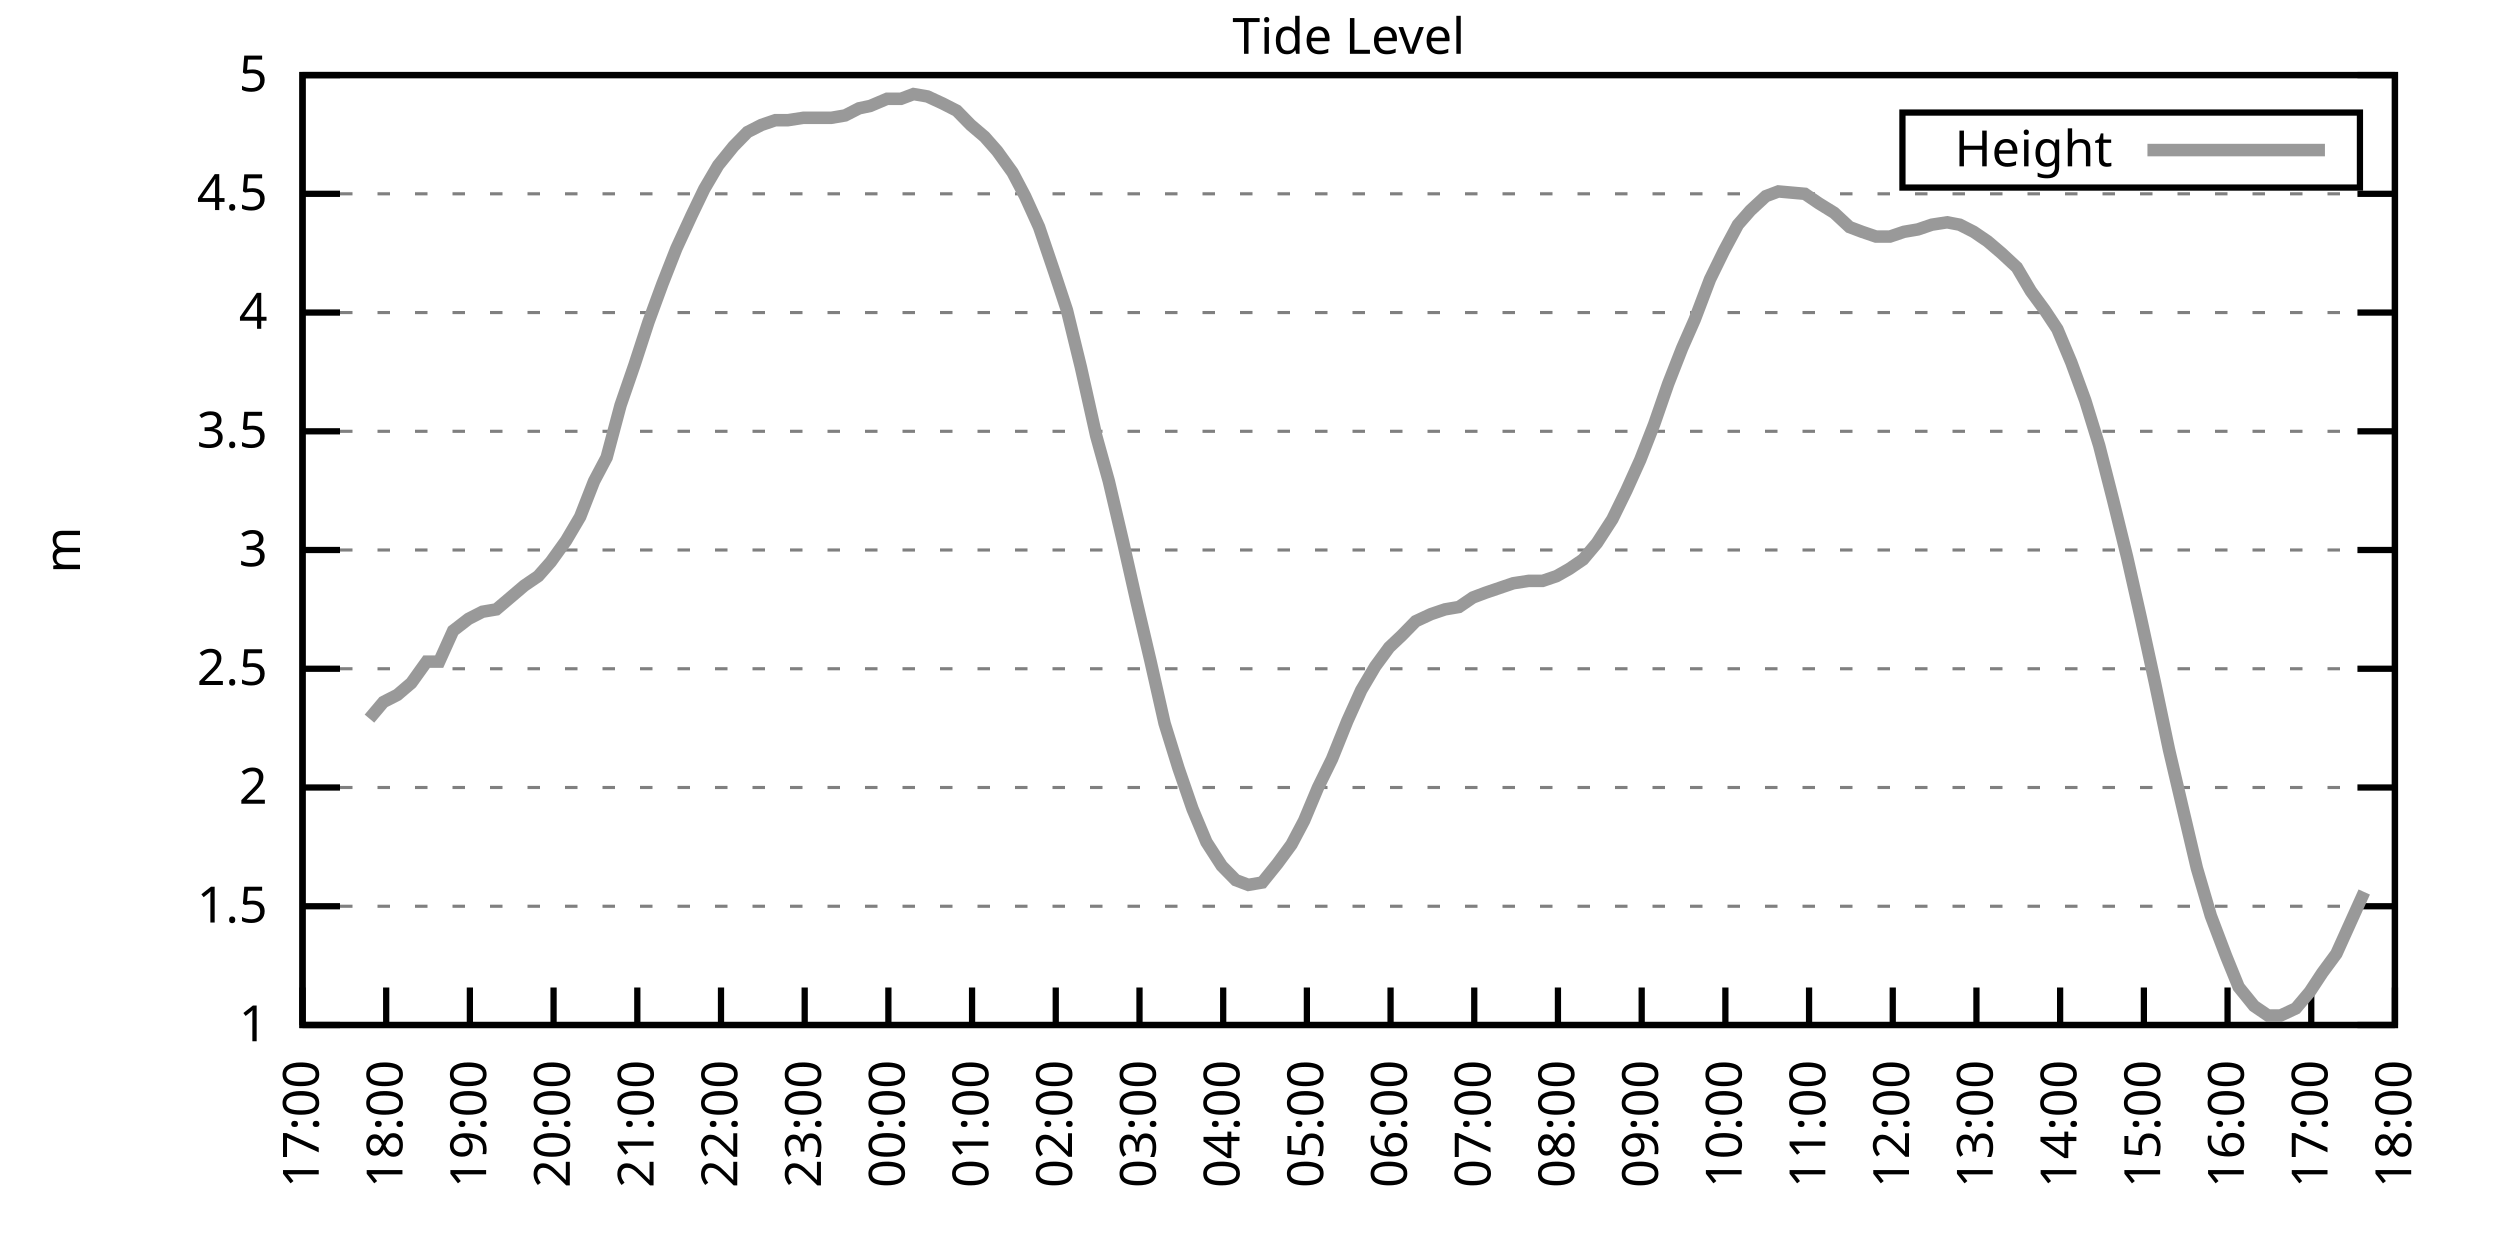
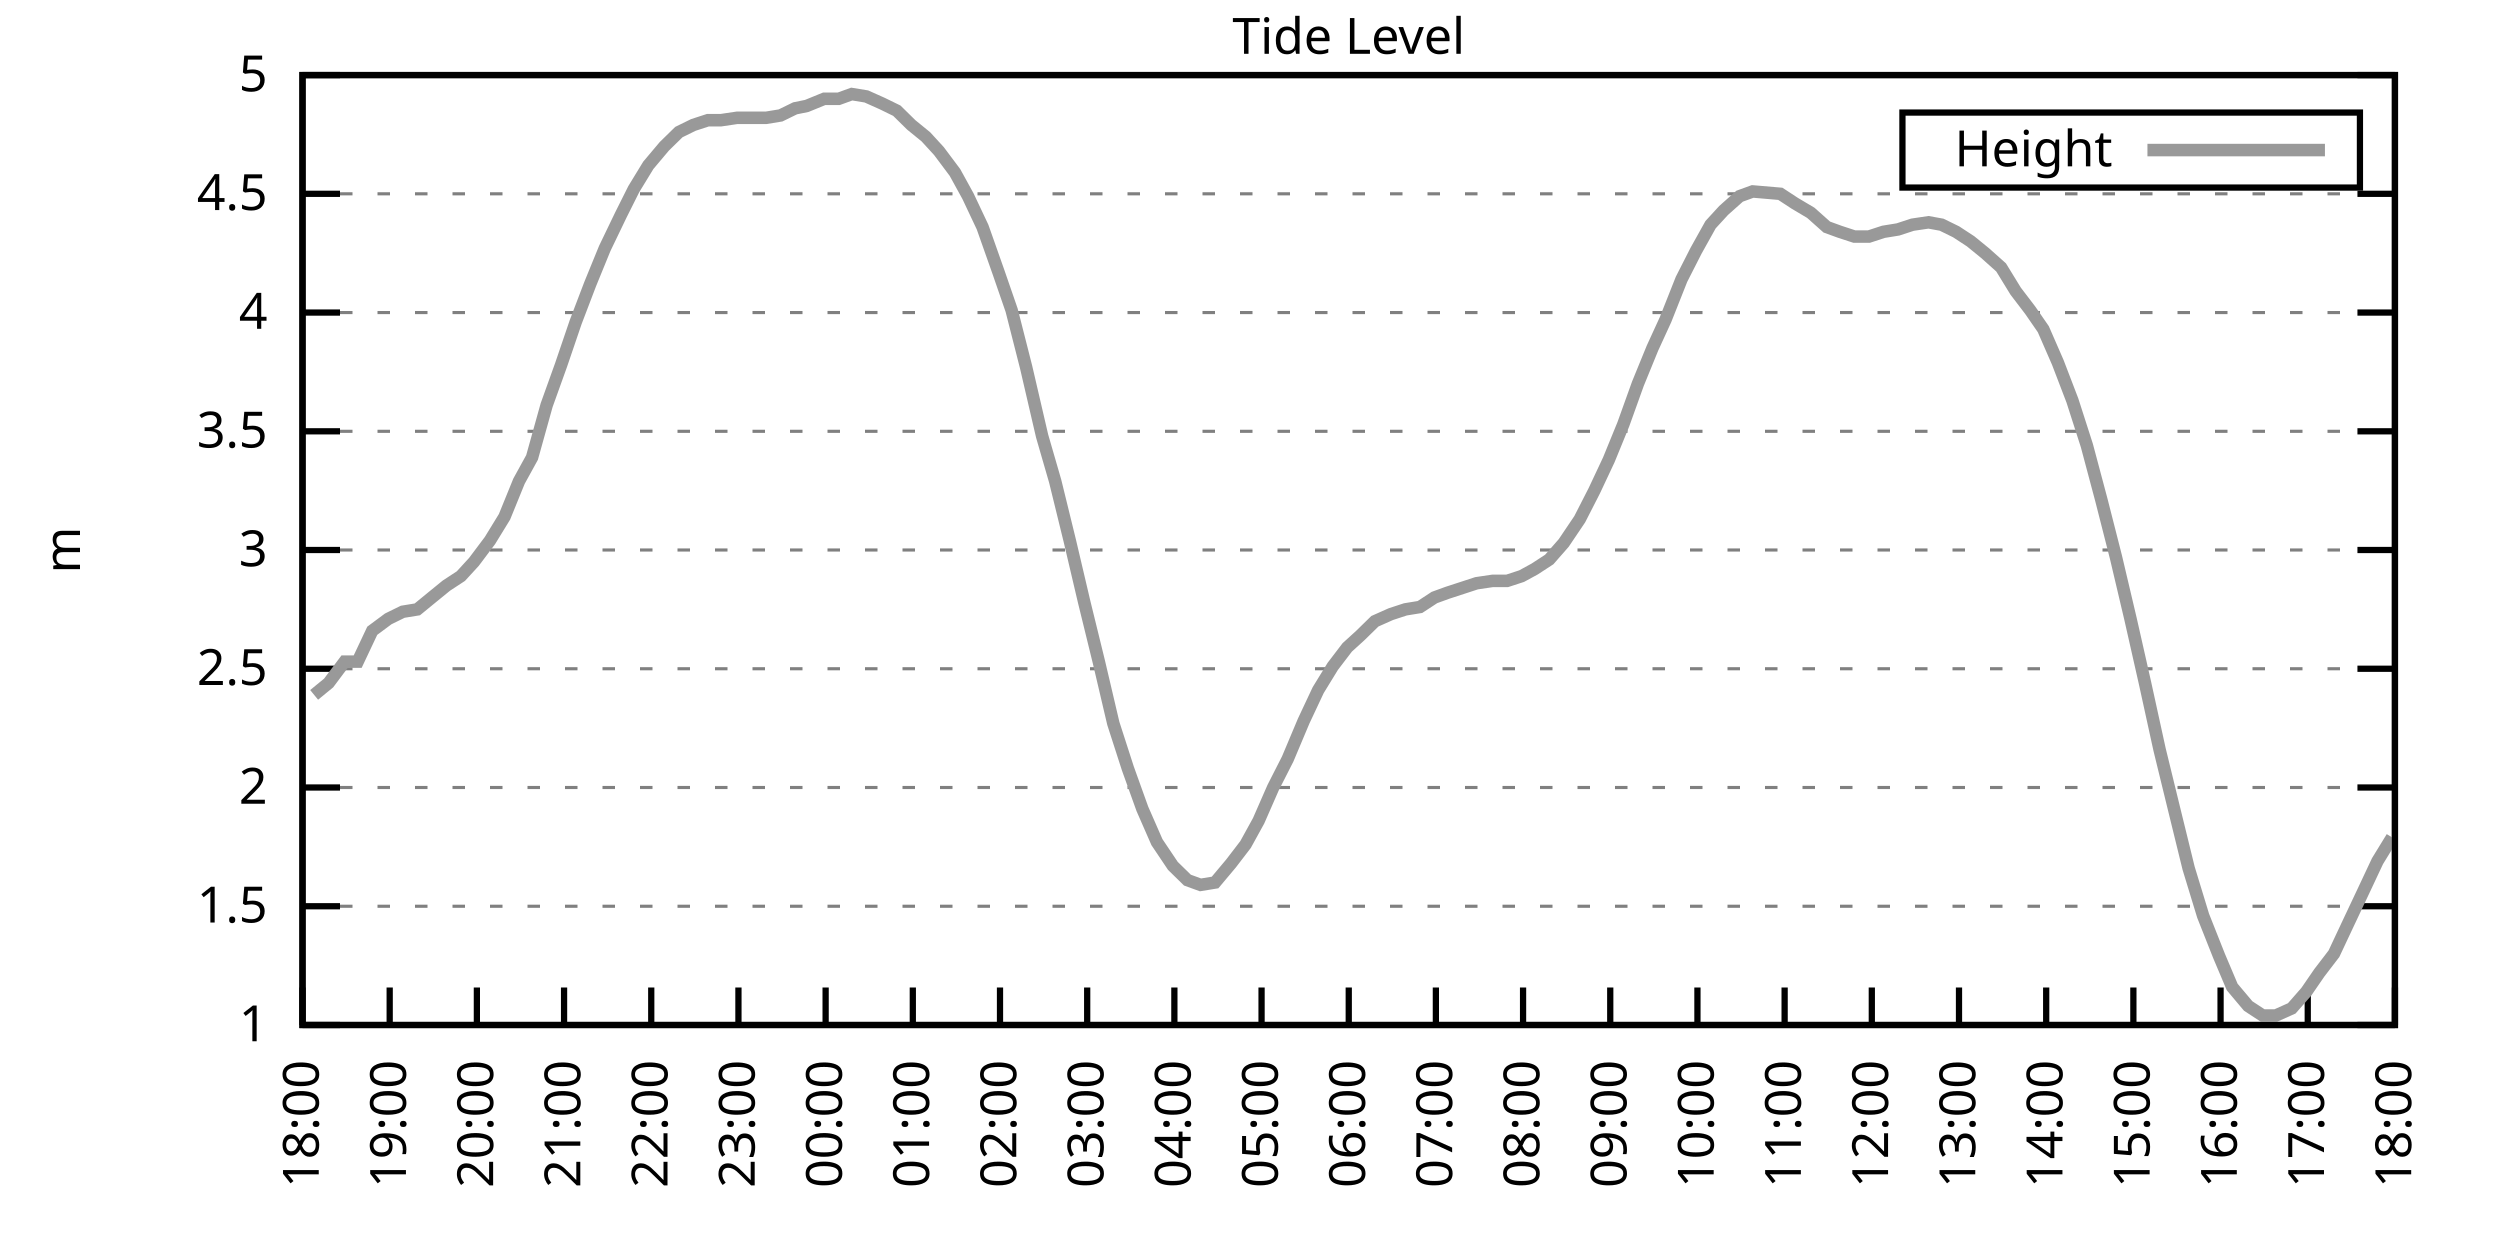
<svg xmlns="http://www.w3.org/2000/svg" xmlns:xlink="http://www.w3.org/1999/xlink" width="400" height="200" viewBox="0 0 400 200">
  <g id="gnuplot_canvas">
    <rect x="0" y="0" width="400" height="200" fill="none" />
    <defs>
      <circle id="gpDot" r="0.5" stroke-width="0.5" stroke="currentColor" />
      <path id="gpPt0" stroke-width="0.333" stroke="currentColor" d="M-1,0 h2 M0,-1 v2" />
      <path id="gpPt1" stroke-width="0.333" stroke="currentColor" d="M-1,-1 L1,1 M1,-1 L-1,1" />
      <path id="gpPt2" stroke-width="0.333" stroke="currentColor" d="M-1,0 L1,0 M0,-1 L0,1 M-1,-1 L1,1 M-1,1 L1,-1" />
      <rect id="gpPt3" stroke-width="0.333" stroke="currentColor" x="-1" y="-1" width="2" height="2" />
      <rect id="gpPt4" stroke-width="0.333" stroke="currentColor" fill="currentColor" x="-1" y="-1" width="2" height="2" />
      <circle id="gpPt5" stroke-width="0.333" stroke="currentColor" cx="0" cy="0" r="1" />
      <use xlink:href="#gpPt5" id="gpPt6" fill="currentColor" stroke="none" />
      <path id="gpPt7" stroke-width="0.333" stroke="currentColor" d="M0,-1.33 L-1.33,0.67 L1.33,0.67 z" />
      <use xlink:href="#gpPt7" id="gpPt8" fill="currentColor" stroke="none" />
      <use xlink:href="#gpPt7" id="gpPt9" stroke="currentColor" transform="rotate(180)" />
      <use xlink:href="#gpPt9" id="gpPt10" fill="currentColor" stroke="none" />
      <use xlink:href="#gpPt3" id="gpPt11" stroke="currentColor" transform="rotate(45)" />
      <use xlink:href="#gpPt11" id="gpPt12" fill="currentColor" stroke="none" />
      <path id="gpPt13" stroke-width="0.333" stroke="currentColor" d="M0,1.330 L1.265,0.411 L0.782,-1.067 L-0.782,-1.076 L-1.265,0.411 z" />
      <use xlink:href="#gpPt13" id="gpPt14" fill="currentColor" stroke="none" />
      <filter id="textbox" filterUnits="objectBoundingBox" x="0" y="0" height="1" width="1">
        <feFlood flood-color="white" flood-opacity="1" result="bgnd" />
        <feComposite in="SourceGraphic" in2="bgnd" operator="atop" />
      </filter>
      <filter id="greybox" filterUnits="objectBoundingBox" x="0" y="0" height="1" width="1">
        <feFlood flood-color="lightgrey" flood-opacity="1" result="grey" />
        <feComposite in="SourceGraphic" in2="grey" operator="atop" />
      </filter>
    </defs>
    <g fill="none" color="white" stroke="currentColor" stroke-width="1.00" stroke-linecap="butt" stroke-linejoin="miter">
</g>
    <g fill="none" color="black" stroke="currentColor" stroke-width="1.00" stroke-linecap="butt" stroke-linejoin="miter">
      <g stroke="none" shape-rendering="crispEdges">
        <polygon fill="rgb(255, 255, 255)" points="48.40,164.00 383.18,164.00 383.18,12.02 48.40,12.02 " />
      </g>
    </g>
    <g fill="none" color="black" stroke="currentColor" stroke-width="1.00" stroke-linecap="butt" stroke-linejoin="miter">
</g>
    <g fill="none" color="black" stroke="black" stroke-width="0.50" stroke-linecap="butt" stroke-linejoin="miter">
</g>
    <g fill="none" color="gray" stroke="currentColor" stroke-width="0.50" stroke-linecap="butt" stroke-linejoin="miter">
      <path stroke="gray" stroke-dasharray="2,4" class="gridline" d="M48.40,164.00 L383.19,164.00  " />
    </g>
    <g fill="none" color="gray" stroke="gray" stroke-width="1.00" stroke-linecap="butt" stroke-linejoin="miter">
</g>
    <g fill="none" color="black" stroke="currentColor" stroke-width="1.00" stroke-linecap="butt" stroke-linejoin="miter">
      <path stroke="black" d="M48.40,164.00 L54.40,164.00 M383.19,164.00 L377.19,164.00  " />
      <g transform="translate(42.80,166.60)" stroke="none" fill="black" font-family="Sans" font-size="8.00" text-anchor="end">
        <text>
          <tspan font-family="Sans"> 1</tspan>
        </text>
      </g>
    </g>
    <g fill="none" color="black" stroke="currentColor" stroke-width="1.00" stroke-linecap="butt" stroke-linejoin="miter">
</g>
    <g fill="none" color="black" stroke="black" stroke-width="0.50" stroke-linecap="butt" stroke-linejoin="miter">
</g>
    <g fill="none" color="gray" stroke="currentColor" stroke-width="0.50" stroke-linecap="butt" stroke-linejoin="miter">
      <path stroke="gray" stroke-dasharray="2,4" class="gridline" d="M48.40,145.00 L383.19,145.00  " />
    </g>
    <g fill="none" color="gray" stroke="gray" stroke-width="1.00" stroke-linecap="butt" stroke-linejoin="miter">
</g>
    <g fill="none" color="black" stroke="currentColor" stroke-width="1.00" stroke-linecap="butt" stroke-linejoin="miter">
      <path stroke="black" d="M48.40,145.00 L54.40,145.00 M383.19,145.00 L377.19,145.00  " />
      <g transform="translate(42.80,147.60)" stroke="none" fill="black" font-family="Sans" font-size="8.00" text-anchor="end">
        <text>
          <tspan font-family="Sans"> 1.5</tspan>
        </text>
      </g>
    </g>
    <g fill="none" color="black" stroke="currentColor" stroke-width="1.00" stroke-linecap="butt" stroke-linejoin="miter">
</g>
    <g fill="none" color="black" stroke="black" stroke-width="0.50" stroke-linecap="butt" stroke-linejoin="miter">
</g>
    <g fill="none" color="gray" stroke="currentColor" stroke-width="0.50" stroke-linecap="butt" stroke-linejoin="miter">
      <path stroke="gray" stroke-dasharray="2,4" class="gridline" d="M48.40,126.00 L383.19,126.00  " />
    </g>
    <g fill="none" color="gray" stroke="gray" stroke-width="1.00" stroke-linecap="butt" stroke-linejoin="miter">
</g>
    <g fill="none" color="black" stroke="currentColor" stroke-width="1.00" stroke-linecap="butt" stroke-linejoin="miter">
      <path stroke="black" d="M48.40,126.00 L54.40,126.00 M383.19,126.00 L377.19,126.00  " />
      <g transform="translate(42.80,128.60)" stroke="none" fill="black" font-family="Sans" font-size="8.00" text-anchor="end">
        <text>
          <tspan font-family="Sans"> 2</tspan>
        </text>
      </g>
    </g>
    <g fill="none" color="black" stroke="currentColor" stroke-width="1.00" stroke-linecap="butt" stroke-linejoin="miter">
</g>
    <g fill="none" color="black" stroke="black" stroke-width="0.50" stroke-linecap="butt" stroke-linejoin="miter">
</g>
    <g fill="none" color="gray" stroke="currentColor" stroke-width="0.50" stroke-linecap="butt" stroke-linejoin="miter">
      <path stroke="gray" stroke-dasharray="2,4" class="gridline" d="M48.40,107.00 L383.19,107.00  " />
    </g>
    <g fill="none" color="gray" stroke="gray" stroke-width="1.00" stroke-linecap="butt" stroke-linejoin="miter">
</g>
    <g fill="none" color="black" stroke="currentColor" stroke-width="1.00" stroke-linecap="butt" stroke-linejoin="miter">
      <path stroke="black" d="M48.40,107.00 L54.40,107.00 M383.19,107.00 L377.19,107.00  " />
      <g transform="translate(42.80,109.60)" stroke="none" fill="black" font-family="Sans" font-size="8.00" text-anchor="end">
        <text>
          <tspan font-family="Sans"> 2.5</tspan>
        </text>
      </g>
    </g>
    <g fill="none" color="black" stroke="currentColor" stroke-width="1.00" stroke-linecap="butt" stroke-linejoin="miter">
</g>
    <g fill="none" color="black" stroke="black" stroke-width="0.50" stroke-linecap="butt" stroke-linejoin="miter">
</g>
    <g fill="none" color="gray" stroke="currentColor" stroke-width="0.50" stroke-linecap="butt" stroke-linejoin="miter">
      <path stroke="gray" stroke-dasharray="2,4" class="gridline" d="M48.40,88.00 L383.19,88.00  " />
    </g>
    <g fill="none" color="gray" stroke="gray" stroke-width="1.00" stroke-linecap="butt" stroke-linejoin="miter">
</g>
    <g fill="none" color="black" stroke="currentColor" stroke-width="1.00" stroke-linecap="butt" stroke-linejoin="miter">
      <path stroke="black" d="M48.40,88.00 L54.40,88.00 M383.19,88.00 L377.19,88.00  " />
      <g transform="translate(42.80,90.60)" stroke="none" fill="black" font-family="Sans" font-size="8.00" text-anchor="end">
        <text>
          <tspan font-family="Sans"> 3</tspan>
        </text>
      </g>
    </g>
    <g fill="none" color="black" stroke="currentColor" stroke-width="1.00" stroke-linecap="butt" stroke-linejoin="miter">
</g>
    <g fill="none" color="black" stroke="black" stroke-width="0.50" stroke-linecap="butt" stroke-linejoin="miter">
</g>
    <g fill="none" color="gray" stroke="currentColor" stroke-width="0.50" stroke-linecap="butt" stroke-linejoin="miter">
      <path stroke="gray" stroke-dasharray="2,4" class="gridline" d="M48.40,69.01 L383.19,69.01  " />
    </g>
    <g fill="none" color="gray" stroke="gray" stroke-width="1.00" stroke-linecap="butt" stroke-linejoin="miter">
</g>
    <g fill="none" color="black" stroke="currentColor" stroke-width="1.00" stroke-linecap="butt" stroke-linejoin="miter">
      <path stroke="black" d="M48.40,69.01 L54.40,69.01 M383.19,69.01 L377.19,69.01  " />
      <g transform="translate(42.80,71.61)" stroke="none" fill="black" font-family="Sans" font-size="8.00" text-anchor="end">
        <text>
          <tspan font-family="Sans"> 3.5</tspan>
        </text>
      </g>
    </g>
    <g fill="none" color="black" stroke="currentColor" stroke-width="1.00" stroke-linecap="butt" stroke-linejoin="miter">
</g>
    <g fill="none" color="black" stroke="black" stroke-width="0.50" stroke-linecap="butt" stroke-linejoin="miter">
</g>
    <g fill="none" color="gray" stroke="currentColor" stroke-width="0.50" stroke-linecap="butt" stroke-linejoin="miter">
      <path stroke="gray" stroke-dasharray="2,4" class="gridline" d="M48.40,50.01 L383.19,50.01  " />
    </g>
    <g fill="none" color="gray" stroke="gray" stroke-width="1.00" stroke-linecap="butt" stroke-linejoin="miter">
</g>
    <g fill="none" color="black" stroke="currentColor" stroke-width="1.00" stroke-linecap="butt" stroke-linejoin="miter">
      <path stroke="black" d="M48.40,50.01 L54.40,50.01 M383.19,50.01 L377.19,50.01  " />
      <g transform="translate(42.80,52.61)" stroke="none" fill="black" font-family="Sans" font-size="8.00" text-anchor="end">
        <text>
          <tspan font-family="Sans"> 4</tspan>
        </text>
      </g>
    </g>
    <g fill="none" color="black" stroke="currentColor" stroke-width="1.00" stroke-linecap="butt" stroke-linejoin="miter">
</g>
    <g fill="none" color="black" stroke="black" stroke-width="0.50" stroke-linecap="butt" stroke-linejoin="miter">
</g>
    <g fill="none" color="gray" stroke="currentColor" stroke-width="0.50" stroke-linecap="butt" stroke-linejoin="miter">
      <path stroke="gray" stroke-dasharray="2,4" class="gridline" d="M48.40,31.01 L383.19,31.01  " />
    </g>
    <g fill="none" color="gray" stroke="gray" stroke-width="1.00" stroke-linecap="butt" stroke-linejoin="miter">
</g>
    <g fill="none" color="black" stroke="currentColor" stroke-width="1.00" stroke-linecap="butt" stroke-linejoin="miter">
      <path stroke="black" d="M48.40,31.01 L54.40,31.01 M383.19,31.01 L377.19,31.01  " />
      <g transform="translate(42.80,33.61)" stroke="none" fill="black" font-family="Sans" font-size="8.00" text-anchor="end">
        <text>
          <tspan font-family="Sans"> 4.5</tspan>
        </text>
      </g>
    </g>
    <g fill="none" color="black" stroke="currentColor" stroke-width="1.00" stroke-linecap="butt" stroke-linejoin="miter">
</g>
    <g fill="none" color="black" stroke="black" stroke-width="0.50" stroke-linecap="butt" stroke-linejoin="miter">
</g>
    <g fill="none" color="gray" stroke="currentColor" stroke-width="0.50" stroke-linecap="butt" stroke-linejoin="miter">
      <path stroke="gray" stroke-dasharray="2,4" class="gridline" d="M48.40,12.01 L383.19,12.01  " />
    </g>
    <g fill="none" color="gray" stroke="gray" stroke-width="1.00" stroke-linecap="butt" stroke-linejoin="miter">
</g>
    <g fill="none" color="black" stroke="currentColor" stroke-width="1.00" stroke-linecap="butt" stroke-linejoin="miter">
      <path stroke="black" d="M48.40,12.01 L54.40,12.01 M383.19,12.01 L377.19,12.01  " />
      <g transform="translate(42.80,14.61)" stroke="none" fill="black" font-family="Sans" font-size="8.00" text-anchor="end">
        <text>
          <tspan font-family="Sans"> 5</tspan>
        </text>
      </g>
    </g>
    <g fill="none" color="black" stroke="currentColor" stroke-width="1.00" stroke-linecap="butt" stroke-linejoin="miter">
      <path stroke="black" d="M48.40,164.00 L48.40,158.00  " />
      <g transform="translate(51.00,169.60) rotate(270.00)" stroke="none" fill="black" font-family="Sans" font-size="8.00" text-anchor="end">
        <text>
-           <tspan font-family="Sans">17:00</tspan>
-         </text>
-       </g>
-     </g>
-     <g fill="none" color="black" stroke="currentColor" stroke-width="1.00" stroke-linecap="butt" stroke-linejoin="miter">
-       <path stroke="black" d="M61.79,164.00 L61.79,158.00  " />
-       <g transform="translate(64.39,169.60) rotate(270.00)" stroke="none" fill="black" font-family="Sans" font-size="8.00" text-anchor="end">
-         <text>
          <tspan font-family="Sans">18:00</tspan>
        </text>
      </g>
    </g>
    <g fill="none" color="black" stroke="currentColor" stroke-width="1.00" stroke-linecap="butt" stroke-linejoin="miter">
-       <path stroke="black" d="M75.18,164.00 L75.18,158.00  " />
-       <g transform="translate(77.78,169.60) rotate(270.00)" stroke="none" fill="black" font-family="Sans" font-size="8.00" text-anchor="end">
+       <path stroke="black" d="M62.35,164.00 L62.35,158.00  " />
+       <g transform="translate(64.95,169.60) rotate(270.00)" stroke="none" fill="black" font-family="Sans" font-size="8.00" text-anchor="end">
        <text>
          <tspan font-family="Sans">19:00</tspan>
        </text>
      </g>
    </g>
    <g fill="none" color="black" stroke="currentColor" stroke-width="1.00" stroke-linecap="butt" stroke-linejoin="miter">
-       <path stroke="black" d="M88.57,164.00 L88.57,158.00  " />
-       <g transform="translate(91.17,169.60) rotate(270.00)" stroke="none" fill="black" font-family="Sans" font-size="8.00" text-anchor="end">
+       <path stroke="black" d="M76.30,164.00 L76.30,158.00  " />
+       <g transform="translate(78.90,169.60) rotate(270.00)" stroke="none" fill="black" font-family="Sans" font-size="8.00" text-anchor="end">
        <text>
          <tspan font-family="Sans">20:00</tspan>
        </text>
      </g>
    </g>
    <g fill="none" color="black" stroke="currentColor" stroke-width="1.00" stroke-linecap="butt" stroke-linejoin="miter">
-       <path stroke="black" d="M101.97,164.00 L101.97,158.00  " />
-       <g transform="translate(104.57,169.60) rotate(270.00)" stroke="none" fill="black" font-family="Sans" font-size="8.00" text-anchor="end">
+       <path stroke="black" d="M90.25,164.00 L90.25,158.00  " />
+       <g transform="translate(92.85,169.60) rotate(270.00)" stroke="none" fill="black" font-family="Sans" font-size="8.00" text-anchor="end">
        <text>
          <tspan font-family="Sans">21:00</tspan>
        </text>
      </g>
    </g>
    <g fill="none" color="black" stroke="currentColor" stroke-width="1.00" stroke-linecap="butt" stroke-linejoin="miter">
-       <path stroke="black" d="M115.36,164.00 L115.36,158.00  " />
-       <g transform="translate(117.96,169.60) rotate(270.00)" stroke="none" fill="black" font-family="Sans" font-size="8.00" text-anchor="end">
+       <path stroke="black" d="M104.20,164.00 L104.20,158.00  " />
+       <g transform="translate(106.80,169.60) rotate(270.00)" stroke="none" fill="black" font-family="Sans" font-size="8.00" text-anchor="end">
        <text>
          <tspan font-family="Sans">22:00</tspan>
        </text>
      </g>
    </g>
    <g fill="none" color="black" stroke="currentColor" stroke-width="1.00" stroke-linecap="butt" stroke-linejoin="miter">
-       <path stroke="black" d="M128.75,164.00 L128.75,158.00  " />
-       <g transform="translate(131.35,169.60) rotate(270.00)" stroke="none" fill="black" font-family="Sans" font-size="8.00" text-anchor="end">
+       <path stroke="black" d="M118.15,164.00 L118.15,158.00  " />
+       <g transform="translate(120.75,169.60) rotate(270.00)" stroke="none" fill="black" font-family="Sans" font-size="8.00" text-anchor="end">
        <text>
          <tspan font-family="Sans">23:00</tspan>
        </text>
      </g>
    </g>
    <g fill="none" color="black" stroke="currentColor" stroke-width="1.00" stroke-linecap="butt" stroke-linejoin="miter">
-       <path stroke="black" d="M142.14,164.00 L142.14,158.00  " />
-       <g transform="translate(144.74,169.60) rotate(270.00)" stroke="none" fill="black" font-family="Sans" font-size="8.00" text-anchor="end">
+       <path stroke="black" d="M132.10,164.00 L132.10,158.00  " />
+       <g transform="translate(134.70,169.60) rotate(270.00)" stroke="none" fill="black" font-family="Sans" font-size="8.00" text-anchor="end">
        <text>
          <tspan font-family="Sans">00:00</tspan>
        </text>
      </g>
    </g>
    <g fill="none" color="black" stroke="currentColor" stroke-width="1.00" stroke-linecap="butt" stroke-linejoin="miter">
-       <path stroke="black" d="M155.53,164.00 L155.53,158.00  " />
-       <g transform="translate(158.13,169.60) rotate(270.00)" stroke="none" fill="black" font-family="Sans" font-size="8.00" text-anchor="end">
+       <path stroke="black" d="M146.05,164.00 L146.05,158.00  " />
+       <g transform="translate(148.65,169.60) rotate(270.00)" stroke="none" fill="black" font-family="Sans" font-size="8.00" text-anchor="end">
        <text>
          <tspan font-family="Sans">01:00</tspan>
        </text>
      </g>
    </g>
    <g fill="none" color="black" stroke="currentColor" stroke-width="1.00" stroke-linecap="butt" stroke-linejoin="miter">
-       <path stroke="black" d="M168.92,164.00 L168.92,158.00  " />
-       <g transform="translate(171.52,169.60) rotate(270.00)" stroke="none" fill="black" font-family="Sans" font-size="8.00" text-anchor="end">
+       <path stroke="black" d="M160.00,164.00 L160.00,158.00  " />
+       <g transform="translate(162.60,169.60) rotate(270.00)" stroke="none" fill="black" font-family="Sans" font-size="8.00" text-anchor="end">
        <text>
          <tspan font-family="Sans">02:00</tspan>
        </text>
      </g>
    </g>
    <g fill="none" color="black" stroke="currentColor" stroke-width="1.00" stroke-linecap="butt" stroke-linejoin="miter">
-       <path stroke="black" d="M182.32,164.00 L182.32,158.00  " />
-       <g transform="translate(184.92,169.60) rotate(270.00)" stroke="none" fill="black" font-family="Sans" font-size="8.00" text-anchor="end">
+       <path stroke="black" d="M173.95,164.00 L173.95,158.00  " />
+       <g transform="translate(176.55,169.60) rotate(270.00)" stroke="none" fill="black" font-family="Sans" font-size="8.00" text-anchor="end">
        <text>
          <tspan font-family="Sans">03:00</tspan>
        </text>
      </g>
    </g>
    <g fill="none" color="black" stroke="currentColor" stroke-width="1.00" stroke-linecap="butt" stroke-linejoin="miter">
-       <path stroke="black" d="M195.71,164.00 L195.71,158.00  " />
-       <g transform="translate(198.31,169.60) rotate(270.00)" stroke="none" fill="black" font-family="Sans" font-size="8.00" text-anchor="end">
+       <path stroke="black" d="M187.90,164.00 L187.90,158.00  " />
+       <g transform="translate(190.50,169.60) rotate(270.00)" stroke="none" fill="black" font-family="Sans" font-size="8.00" text-anchor="end">
        <text>
          <tspan font-family="Sans">04:00</tspan>
        </text>
      </g>
    </g>
    <g fill="none" color="black" stroke="currentColor" stroke-width="1.00" stroke-linecap="butt" stroke-linejoin="miter">
-       <path stroke="black" d="M209.10,164.00 L209.10,158.00  " />
-       <g transform="translate(211.70,169.60) rotate(270.00)" stroke="none" fill="black" font-family="Sans" font-size="8.00" text-anchor="end">
+       <path stroke="black" d="M201.85,164.00 L201.85,158.00  " />
+       <g transform="translate(204.45,169.60) rotate(270.00)" stroke="none" fill="black" font-family="Sans" font-size="8.00" text-anchor="end">
        <text>
          <tspan font-family="Sans">05:00</tspan>
        </text>
      </g>
    </g>
    <g fill="none" color="black" stroke="currentColor" stroke-width="1.00" stroke-linecap="butt" stroke-linejoin="miter">
-       <path stroke="black" d="M222.49,164.00 L222.49,158.00  " />
-       <g transform="translate(225.09,169.60) rotate(270.00)" stroke="none" fill="black" font-family="Sans" font-size="8.00" text-anchor="end">
+       <path stroke="black" d="M215.80,164.00 L215.80,158.00  " />
+       <g transform="translate(218.40,169.60) rotate(270.00)" stroke="none" fill="black" font-family="Sans" font-size="8.00" text-anchor="end">
        <text>
          <tspan font-family="Sans">06:00</tspan>
        </text>
      </g>
    </g>
    <g fill="none" color="black" stroke="currentColor" stroke-width="1.00" stroke-linecap="butt" stroke-linejoin="miter">
-       <path stroke="black" d="M235.88,164.00 L235.88,158.00  " />
-       <g transform="translate(238.48,169.60) rotate(270.00)" stroke="none" fill="black" font-family="Sans" font-size="8.00" text-anchor="end">
+       <path stroke="black" d="M229.74,164.00 L229.74,158.00  " />
+       <g transform="translate(232.34,169.60) rotate(270.00)" stroke="none" fill="black" font-family="Sans" font-size="8.00" text-anchor="end">
        <text>
          <tspan font-family="Sans">07:00</tspan>
        </text>
      </g>
    </g>
    <g fill="none" color="black" stroke="currentColor" stroke-width="1.00" stroke-linecap="butt" stroke-linejoin="miter">
-       <path stroke="black" d="M249.27,164.00 L249.27,158.00  " />
-       <g transform="translate(251.87,169.60) rotate(270.00)" stroke="none" fill="black" font-family="Sans" font-size="8.00" text-anchor="end">
+       <path stroke="black" d="M243.69,164.00 L243.69,158.00  " />
+       <g transform="translate(246.29,169.60) rotate(270.00)" stroke="none" fill="black" font-family="Sans" font-size="8.00" text-anchor="end">
        <text>
          <tspan font-family="Sans">08:00</tspan>
        </text>
      </g>
    </g>
    <g fill="none" color="black" stroke="currentColor" stroke-width="1.00" stroke-linecap="butt" stroke-linejoin="miter">
-       <path stroke="black" d="M262.67,164.00 L262.67,158.00  " />
-       <g transform="translate(265.27,169.60) rotate(270.00)" stroke="none" fill="black" font-family="Sans" font-size="8.00" text-anchor="end">
+       <path stroke="black" d="M257.64,164.00 L257.64,158.00  " />
+       <g transform="translate(260.24,169.60) rotate(270.00)" stroke="none" fill="black" font-family="Sans" font-size="8.00" text-anchor="end">
        <text>
          <tspan font-family="Sans">09:00</tspan>
        </text>
      </g>
    </g>
    <g fill="none" color="black" stroke="currentColor" stroke-width="1.00" stroke-linecap="butt" stroke-linejoin="miter">
-       <path stroke="black" d="M276.06,164.00 L276.06,158.00  " />
-       <g transform="translate(278.66,169.60) rotate(270.00)" stroke="none" fill="black" font-family="Sans" font-size="8.00" text-anchor="end">
+       <path stroke="black" d="M271.59,164.00 L271.59,158.00  " />
+       <g transform="translate(274.19,169.60) rotate(270.00)" stroke="none" fill="black" font-family="Sans" font-size="8.00" text-anchor="end">
        <text>
          <tspan font-family="Sans">10:00</tspan>
        </text>
      </g>
    </g>
    <g fill="none" color="black" stroke="currentColor" stroke-width="1.00" stroke-linecap="butt" stroke-linejoin="miter">
-       <path stroke="black" d="M289.45,164.00 L289.45,158.00  " />
-       <g transform="translate(292.05,169.60) rotate(270.00)" stroke="none" fill="black" font-family="Sans" font-size="8.00" text-anchor="end">
+       <path stroke="black" d="M285.54,164.00 L285.54,158.00  " />
+       <g transform="translate(288.14,169.60) rotate(270.00)" stroke="none" fill="black" font-family="Sans" font-size="8.00" text-anchor="end">
        <text>
          <tspan font-family="Sans">11:00</tspan>
        </text>
      </g>
    </g>
    <g fill="none" color="black" stroke="currentColor" stroke-width="1.00" stroke-linecap="butt" stroke-linejoin="miter">
-       <path stroke="black" d="M302.84,164.00 L302.84,158.00  " />
-       <g transform="translate(305.44,169.60) rotate(270.00)" stroke="none" fill="black" font-family="Sans" font-size="8.00" text-anchor="end">
+       <path stroke="black" d="M299.49,164.00 L299.49,158.00  " />
+       <g transform="translate(302.09,169.60) rotate(270.00)" stroke="none" fill="black" font-family="Sans" font-size="8.00" text-anchor="end">
        <text>
          <tspan font-family="Sans">12:00</tspan>
        </text>
      </g>
    </g>
    <g fill="none" color="black" stroke="currentColor" stroke-width="1.00" stroke-linecap="butt" stroke-linejoin="miter">
-       <path stroke="black" d="M316.23,164.00 L316.23,158.00  " />
-       <g transform="translate(318.83,169.60) rotate(270.00)" stroke="none" fill="black" font-family="Sans" font-size="8.00" text-anchor="end">
+       <path stroke="black" d="M313.44,164.00 L313.44,158.00  " />
+       <g transform="translate(316.04,169.60) rotate(270.00)" stroke="none" fill="black" font-family="Sans" font-size="8.00" text-anchor="end">
        <text>
          <tspan font-family="Sans">13:00</tspan>
        </text>
      </g>
    </g>
    <g fill="none" color="black" stroke="currentColor" stroke-width="1.00" stroke-linecap="butt" stroke-linejoin="miter">
-       <path stroke="black" d="M329.62,164.00 L329.62,158.00  " />
-       <g transform="translate(332.22,169.60) rotate(270.00)" stroke="none" fill="black" font-family="Sans" font-size="8.00" text-anchor="end">
+       <path stroke="black" d="M327.39,164.00 L327.39,158.00  " />
+       <g transform="translate(329.99,169.60) rotate(270.00)" stroke="none" fill="black" font-family="Sans" font-size="8.00" text-anchor="end">
        <text>
          <tspan font-family="Sans">14:00</tspan>
        </text>
      </g>
    </g>
    <g fill="none" color="black" stroke="currentColor" stroke-width="1.00" stroke-linecap="butt" stroke-linejoin="miter">
-       <path stroke="black" d="M343.02,164.00 L343.02,158.00  " />
-       <g transform="translate(345.62,169.60) rotate(270.00)" stroke="none" fill="black" font-family="Sans" font-size="8.00" text-anchor="end">
+       <path stroke="black" d="M341.34,164.00 L341.34,158.00  " />
+       <g transform="translate(343.94,169.60) rotate(270.00)" stroke="none" fill="black" font-family="Sans" font-size="8.00" text-anchor="end">
        <text>
          <tspan font-family="Sans">15:00</tspan>
        </text>
      </g>
    </g>
    <g fill="none" color="black" stroke="currentColor" stroke-width="1.00" stroke-linecap="butt" stroke-linejoin="miter">
-       <path stroke="black" d="M356.41,164.00 L356.41,158.00  " />
-       <g transform="translate(359.01,169.60) rotate(270.00)" stroke="none" fill="black" font-family="Sans" font-size="8.00" text-anchor="end">
+       <path stroke="black" d="M355.29,164.00 L355.29,158.00  " />
+       <g transform="translate(357.89,169.60) rotate(270.00)" stroke="none" fill="black" font-family="Sans" font-size="8.00" text-anchor="end">
        <text>
          <tspan font-family="Sans">16:00</tspan>
        </text>
      </g>
    </g>
    <g fill="none" color="black" stroke="currentColor" stroke-width="1.00" stroke-linecap="butt" stroke-linejoin="miter">
-       <path stroke="black" d="M369.80,164.00 L369.80,158.00  " />
-       <g transform="translate(372.40,169.60) rotate(270.00)" stroke="none" fill="black" font-family="Sans" font-size="8.00" text-anchor="end">
+       <path stroke="black" d="M369.24,164.00 L369.24,158.00  " />
+       <g transform="translate(371.84,169.60) rotate(270.00)" stroke="none" fill="black" font-family="Sans" font-size="8.00" text-anchor="end">
        <text>
          <tspan font-family="Sans">17:00</tspan>
        </text>
      </g>
    </g>
    <g fill="none" color="black" stroke="currentColor" stroke-width="1.00" stroke-linecap="butt" stroke-linejoin="miter">
      <path stroke="black" d="M383.19,164.00 L383.19,158.00  " />
      <g transform="translate(385.79,169.60) rotate(270.00)" stroke="none" fill="black" font-family="Sans" font-size="8.00" text-anchor="end">
        <text>
          <tspan font-family="Sans">18:00</tspan>
        </text>
      </g>
    </g>
    <g fill="none" color="black" stroke="currentColor" stroke-width="1.00" stroke-linecap="butt" stroke-linejoin="miter">
</g>
    <g fill="none" color="black" stroke="currentColor" stroke-width="1.00" stroke-linecap="butt" stroke-linejoin="miter">
      <path stroke="black" d="M48.40,12.01 L48.40,164.00 L383.19,164.00 L383.19,12.01 L48.40,12.01 Z  " />
    </g>
    <g fill="none" color="black" stroke="currentColor" stroke-width="1.00" stroke-linecap="butt" stroke-linejoin="miter">
</g>
    <g fill="none" color="black" stroke="currentColor" stroke-width="1.00" stroke-linecap="butt" stroke-linejoin="miter">
      <path stroke="black" d="M304.39,30.01 L304.39,18.01 L377.59,18.01 L377.59,30.01 L304.39,30.01 Z  " />
    </g>
    <g id="Tide_level_plot_1">
      <g fill="none" color="white" stroke="black" stroke-width="2.00" stroke-linecap="butt" stroke-linejoin="miter">
</g>
      <g fill="none" color="black" stroke="currentColor" stroke-width="2.00" stroke-linecap="butt" stroke-linejoin="miter">
        <g transform="translate(337.99,26.61)" stroke="none" fill="black" font-family="Sans" font-size="8.00" text-anchor="end">
          <text>
            <tspan font-family="Sans">Height</tspan>
          </text>
        </g>
      </g>
      <g fill="none" color="black" stroke="currentColor" stroke-width="2.00" stroke-linecap="butt" stroke-linejoin="miter">
-         <path stroke="rgb(153, 153, 153)" d="M343.59,24.01 L371.99,24.01 M59.11,114.98 L61.35,112.32 L63.58,111.18 L65.81,109.28 L68.26,105.86 L70.27,105.86   L72.50,100.92 L74.96,99.02 L77.19,97.88 L79.42,97.50 L81.66,95.60 L83.89,93.70 L86.12,92.18 L88.13,89.90   L90.58,86.49 L92.82,82.69 L95.05,76.99 L97.06,73.19 L99.29,64.83 L101.52,58.37 L103.75,51.53 L105.98,45.45   L108.22,39.75 L110.67,34.43 L112.68,30.25 L114.91,26.45 L117.37,23.41 L119.60,21.13 L121.83,19.99 L124.06,19.23   L126.07,19.23 L128.53,18.85 L130.76,18.85 L132.99,18.85 L135.22,18.47 L137.45,17.33 L139.24,16.95 L141.92,15.81   L144.15,15.81 L146.16,15.05 L148.39,15.43 L150.85,16.57 L153.08,17.71 L155.31,19.99 L157.54,21.89 L159.55,24.17   L162.01,27.59 L164.01,31.39 L166.25,36.33 L168.70,43.55 L170.71,49.63 L172.94,58.75 L175.40,69.77 L177.41,76.99   L179.64,86.49 L181.87,96.36 L184.10,105.86 L186.33,115.74 L188.57,122.96 L190.80,129.42 L193.03,134.74 L195.48,138.54   L197.72,140.82 L199.73,141.58 L201.96,141.20 L204.41,138.16 L206.64,135.12 L208.65,131.32 L210.88,126.00 L213.12,121.44   L215.57,115.36 L217.80,110.42 L220.04,106.62 L222.27,103.58 L224.28,101.68 L226.51,99.40 L228.96,98.26 L231.20,97.50   L233.43,97.12 L235.66,95.60 L237.67,94.84 L239.90,94.08 L242.13,93.32 L244.59,92.94 L246.82,92.94 L249.05,92.18   L251.06,91.04 L253.29,89.52 L255.52,86.87 L257.98,83.07 L260.21,78.51 L262.44,73.57 L264.67,67.87 L266.91,61.41   L269.14,55.71 L271.15,51.15 L273.60,44.69 L275.83,40.13 L278.07,35.95 L280.07,33.67 L282.53,31.39 L284.54,30.63   L288.78,31.01 L291.01,32.53 L293.47,34.05 L295.92,36.33 L297.93,37.09 L300.16,37.85 L302.39,37.85 L304.63,37.09   L306.86,36.71 L309.09,35.95 L311.54,35.57 L313.55,35.95 L315.79,37.09 L318.02,38.61 L320.25,40.51 L322.70,42.79   L324.94,46.59 L327.17,49.63 L329.18,52.67 L331.41,57.99 L333.64,64.07 L335.87,71.29 L338.10,80.03 L340.34,89.14   L342.57,99.02 L344.80,109.28 L347.03,119.92 L349.26,129.42 L351.50,138.92 L353.73,146.52 L356.18,152.98 L358.19,157.92   L360.65,160.96 L362.88,162.48 L364.89,162.48 L367.34,161.34 L369.58,158.68 L371.58,155.64 L373.82,152.60 L376.05,147.66   L378.28,142.72  " />
+         <path stroke="rgb(153, 153, 153)" d="M343.59,24.01 L371.99,24.01 M50.26,111.18 L52.58,109.28 L55.14,105.86 L57.23,105.86 L59.56,100.92 L62.12,99.02   L64.44,97.88 L66.77,97.50 L69.09,95.60 L71.42,93.70 L73.74,92.18 L75.83,89.90 L78.39,86.49 L80.72,82.69   L83.04,76.99 L85.13,73.19 L87.46,64.83 L89.78,58.37 L92.11,51.53 L94.43,45.45 L96.76,39.75 L99.32,34.43   L101.41,30.25 L103.73,26.45 L106.29,23.41 L108.62,21.13 L110.94,19.99 L113.27,19.23 L115.36,19.23 L117.92,18.85   L120.24,18.85 L122.57,18.85 L124.89,18.47 L127.22,17.33 L129.08,16.95 L131.87,15.81 L134.19,15.81 L136.28,15.05   L138.61,15.43 L141.16,16.57 L143.49,17.71 L145.81,19.99 L148.14,21.89 L150.23,24.17 L152.79,27.59 L154.88,31.39   L157.21,36.33 L159.76,43.55 L161.86,49.63 L164.18,58.75 L166.74,69.77 L168.83,76.99 L171.16,86.49 L173.48,96.36   L175.81,105.86 L178.13,115.74 L180.46,122.96 L182.78,129.42 L185.11,134.74 L187.66,138.54 L189.99,140.82 L192.08,141.58   L194.41,141.20 L196.96,138.16 L199.29,135.12 L201.38,131.32 L203.71,126.00 L206.03,121.44 L208.59,115.36 L210.91,110.42   L213.24,106.62 L215.56,103.58 L217.65,101.68 L219.98,99.40 L222.54,98.26 L224.86,97.50 L227.19,97.12 L229.51,95.60   L231.60,94.84 L233.93,94.08 L236.25,93.32 L238.81,92.94 L241.14,92.94 L243.46,92.18 L245.55,91.04 L247.88,89.52   L250.20,86.87 L252.76,83.07 L255.09,78.51 L257.41,73.57 L259.74,67.87 L262.06,61.41 L264.39,55.71 L266.48,51.15   L269.04,44.69 L271.36,40.13 L273.69,35.95 L275.78,33.67 L278.34,31.39 L280.43,30.63 L284.85,31.01 L287.17,32.53   L289.73,34.05 L292.29,36.33 L294.38,37.09 L296.70,37.85 L299.03,37.85 L301.35,37.09 L303.68,36.71 L306.00,35.95   L308.56,35.57 L310.65,35.95 L312.98,37.09 L315.30,38.61 L317.63,40.51 L320.18,42.79 L322.51,46.59 L324.83,49.63   L326.93,52.67 L329.25,57.99 L331.58,64.07 L333.90,71.29 L336.23,80.03 L338.55,89.14 L340.88,99.02 L343.20,109.28   L345.53,119.92 L347.85,129.42 L350.18,138.92 L352.50,146.52 L355.06,152.98 L357.15,157.92 L359.71,160.96 L362.03,162.48   L364.13,162.48 L366.68,161.34 L369.01,158.68 L371.10,155.64 L373.43,152.60 L375.75,147.66 L378.08,142.72 L380.40,137.78   L382.73,133.98  " />
      </g>
    </g>
    <g fill="none" color="black" stroke="currentColor" stroke-width="2.00" stroke-linecap="butt" stroke-linejoin="miter">
</g>
    <g fill="none" color="black" stroke="black" stroke-width="1.00" stroke-linecap="butt" stroke-linejoin="miter">
</g>
    <g fill="none" color="black" stroke="currentColor" stroke-width="1.00" stroke-linecap="butt" stroke-linejoin="miter">
      <path stroke="black" d="M48.40,12.01 L48.40,164.00 L383.19,164.00 L383.19,12.01 L48.40,12.01 Z  " />
      <g transform="translate(12.80,88.01) rotate(270.00)" stroke="none" fill="black" font-family="Sans" font-size="8.00" text-anchor="middle">
        <text>
          <tspan font-family="Sans">m</tspan>
        </text>
      </g>
    </g>
    <g fill="none" color="black" stroke="currentColor" stroke-width="1.00" stroke-linecap="butt" stroke-linejoin="miter">
</g>
    <g fill="none" color="black" stroke="currentColor" stroke-width="1.00" stroke-linecap="butt" stroke-linejoin="miter">
      <g transform="translate(215.79,8.61)" stroke="none" fill="black" font-family="Sans" font-size="8.00" text-anchor="middle">
        <text>
          <tspan font-family="Sans">Tide Level</tspan>
        </text>
      </g>
    </g>
    <g fill="none" color="black" stroke="currentColor" stroke-width="1.00" stroke-linecap="butt" stroke-linejoin="miter">
</g>
  </g>
</svg>
